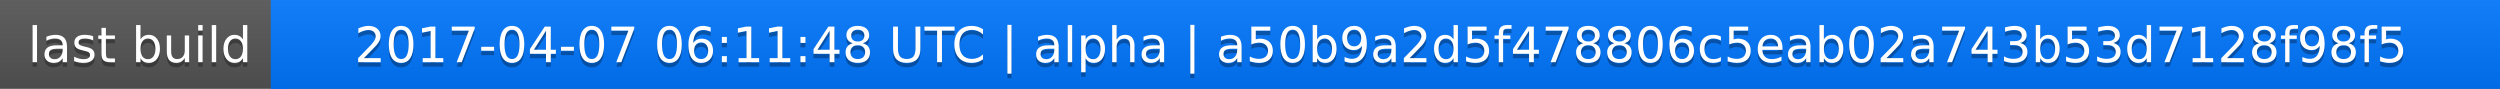
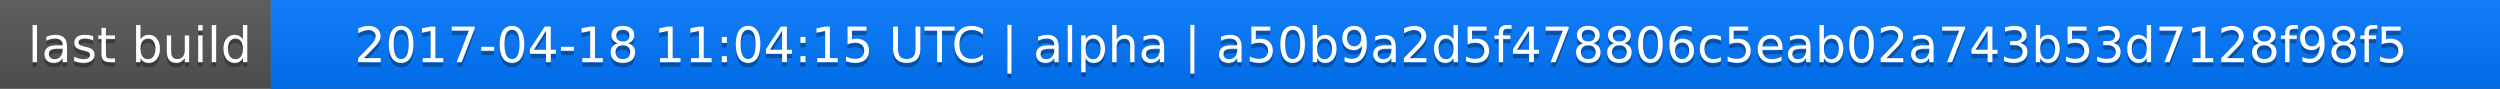
<svg xmlns="http://www.w3.org/2000/svg" width="563" height="20">
  <linearGradient id="a" x2="0" y2="100%">
    <stop offset="0" stop-color="#bbb" stop-opacity=".1" />
    <stop offset="1" stop-opacity=".1" />
  </linearGradient>
  <rect rx="0" width="563" height="20" fill="#555" />
  <rect rx="0" x="61" width="502" height="20" fill="#07f" />
  <path fill="#07f" d="M61 0h4v20h-4z" />
  <rect rx="0" width="563" height="20" fill="url(#a)" />
  <g fill="#fff" text-anchor="middle" font-family="DejaVu Sans,Verdana,Geneva,sans-serif" font-size="11">
    <text x="31.5" y="15" fill="#010101" fill-opacity=".3">last build</text>
    <text x="31.5" y="14">last build</text>
-     <text x="311" y="15" fill="#010101" fill-opacity=".3">2017-04-07 06:11:48 UTC | alpha | a50b9a2d5f478806c5eab02a743b53d7128f98f5</text>
-     <text x="311" y="14">2017-04-07 06:11:48 UTC | alpha | a50b9a2d5f478806c5eab02a743b53d7128f98f5</text>
+     <text x="311" y="15" fill="#010101" fill-opacity=".3">2017-04-18 11:04:15 UTC | alpha | a50b9a2d5f478806c5eab02a743b53d7128f98f5</text>
+     <text x="311" y="14">2017-04-18 11:04:15 UTC | alpha | a50b9a2d5f478806c5eab02a743b53d7128f98f5</text>
  </g>
</svg>
